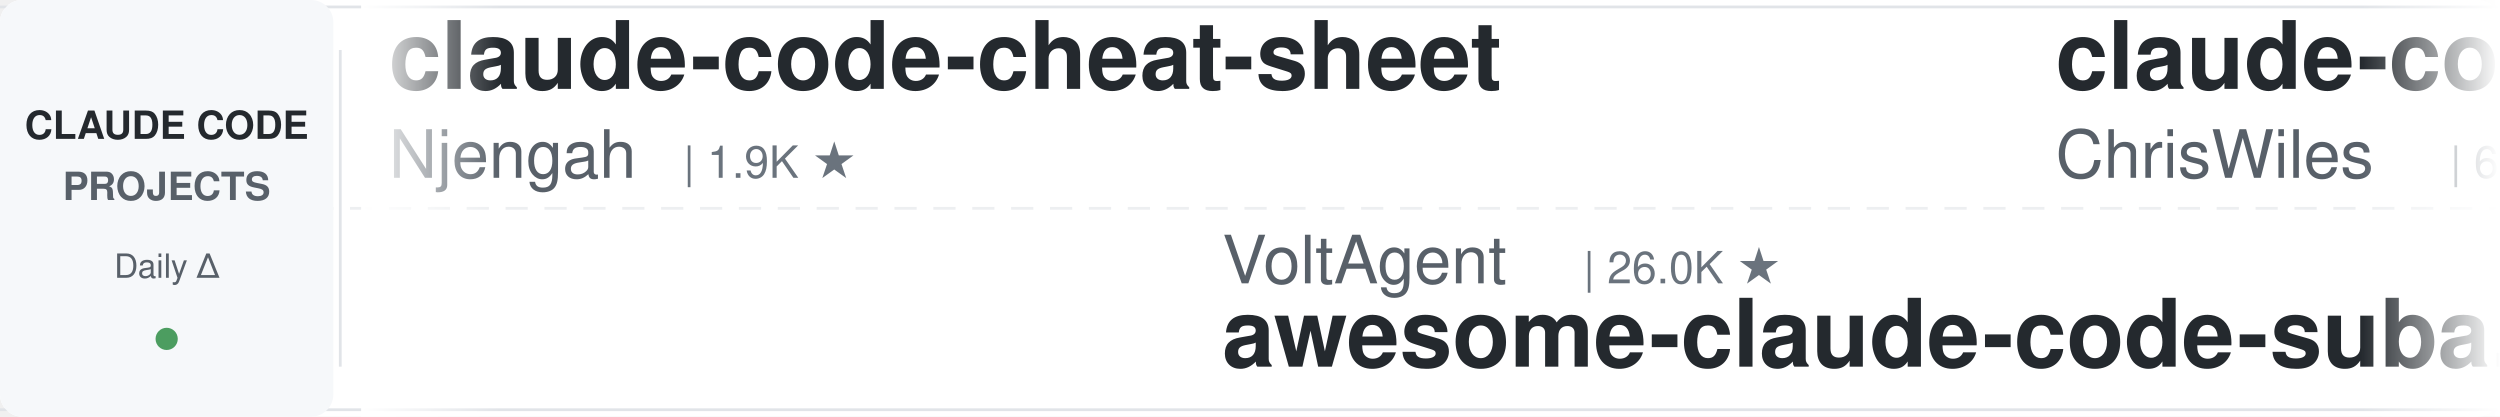
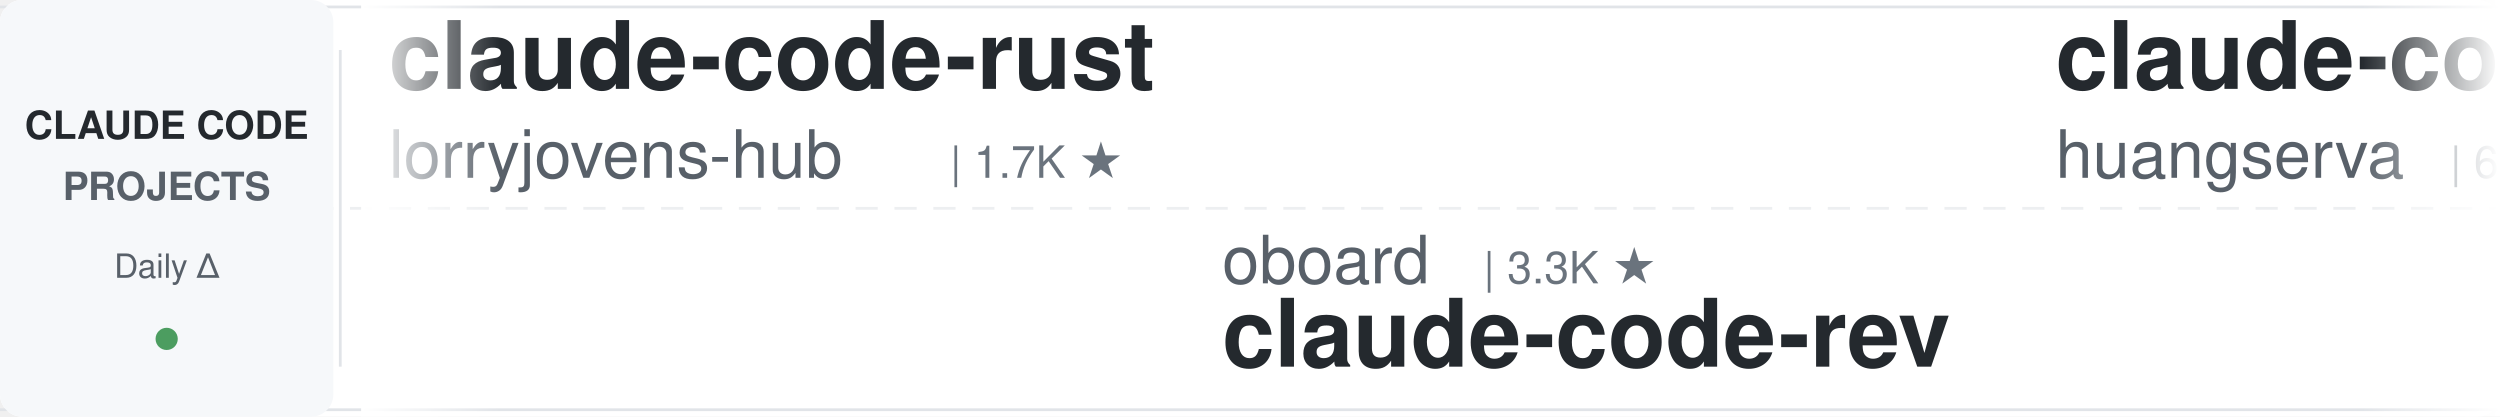
<svg xmlns="http://www.w3.org/2000/svg" width="900" height="150">
  <defs>
    <linearGradient id="leftFade" x1="0%" y1="0%" x2="100%" y2="0%">
      <stop offset="0%" style="stop-color:#ffffff;stop-opacity:1" />
      <stop offset="100%" style="stop-color:#ffffff;stop-opacity:0" />
    </linearGradient>
    <linearGradient id="rightFade" x1="0%" y1="0%" x2="100%" y2="0%">
      <stop offset="0%" style="stop-color:#ffffff;stop-opacity:0" />
      <stop offset="100%" style="stop-color:#ffffff;stop-opacity:1" />
    </linearGradient>
  </defs>
  <rect width="900" height="150" fill="#ffffff" rx="8" />
  <rect x="0" y="2" width="900" height="1" fill="#e1e4e8" />
  <rect x="0" y="147" width="900" height="1" fill="#e1e4e8" />
  <line x1="0" y1="75" x2="900" y2="75" stroke="#e1e4e8" stroke-width="1" stroke-dasharray="8 6" opacity="0.6" />
  <rect x="0" y="0" width="120" height="150" fill="#f6f8fa" rx="8" />
  <text x="60" y="50" font-family="-apple-system, BlinkMacSystemFont, 'Segoe UI', Helvetica, Arial, sans-serif" font-size="14" font-weight="600" fill="#24292e" text-anchor="middle">CLAUDE CODE</text>
  <text x="60" y="72" font-family="-apple-system, BlinkMacSystemFont, 'Segoe UI', Helvetica, Arial, sans-serif" font-size="14" font-weight="600" fill="#586069" text-anchor="middle">PROJECTS</text>
  <text x="60" y="100" font-family="-apple-system, BlinkMacSystemFont, 'Segoe UI', Helvetica, Arial, sans-serif" font-size="12" font-weight="500" fill="#586069" text-anchor="middle">Daily Δ</text>
  <circle cx="60" cy="122" r="4" fill="#22863a" opacity="0.8" />
  <rect x="122" y="18" width="1" height="114" fill="#e1e4e8" />
  <clipPath id="tickerClip">
    <rect x="130" y="0" width="770" height="150" />
  </clipPath>
  <g clip-path="url(#tickerClip)">
    <g id="tickerItems">
      <animateTransform attributeName="transform" attributeType="XML" type="translate" from="0 0" to="-3000 0" dur="54s" repeatCount="indefinite" />
      <g transform="translate(0, 0)">
-         <text x="140" y="32" font-family="-apple-system, BlinkMacSystemFont, 'Segoe UI', Helvetica, Arial, sans-serif" font-size="34" font-weight="600" fill="#24292e">claude-code-cheat-sheet</text>
-         <text x="140" y="64" font-family="-apple-system, BlinkMacSystemFont, 'Segoe UI', Helvetica, Arial, sans-serif" font-size="24" font-weight="400" fill="#586069">Njengah</text>
-         <text x="246" y="64" font-family="-apple-system, BlinkMacSystemFont, 'Segoe UI', Helvetica, Arial, sans-serif" font-size="16" font-weight="500" fill="#6a737d">| 1.9K ★</text>
+         <text x="140" y="32" font-family="-apple-system, BlinkMacSystemFont, 'Segoe UI', Helvetica, Arial, sans-serif" font-size="34" font-weight="600" fill="#24292e">claude-code-rust</text>
+         <text x="140" y="64" font-family="-apple-system, BlinkMacSystemFont, 'Segoe UI', Helvetica, Arial, sans-serif" font-size="24" font-weight="400" fill="#586069">lorryjovens-hub</text>
+         <text x="342" y="64" font-family="-apple-system, BlinkMacSystemFont, 'Segoe UI', Helvetica, Arial, sans-serif" font-size="16" font-weight="500" fill="#6a737d">| 1.7K ★</text>
      </g>
      <g transform="translate(300, 0)">
-         <text x="140" y="102" font-family="-apple-system, BlinkMacSystemFont, 'Segoe UI', Helvetica, Arial, sans-serif" font-size="24" font-weight="400" fill="#586069">VoltAgent</text>
-         <text x="270" y="102" font-family="-apple-system, BlinkMacSystemFont, 'Segoe UI', Helvetica, Arial, sans-serif" font-size="16" font-weight="500" fill="#6a737d">| 26.0K ★</text>
-         <text x="140" y="132" font-family="-apple-system, BlinkMacSystemFont, 'Segoe UI', Helvetica, Arial, sans-serif" font-size="34" font-weight="600" fill="#24292e">awesome-claude-code-suba...</text>
+         <text x="140" y="102" font-family="-apple-system, BlinkMacSystemFont, 'Segoe UI', Helvetica, Arial, sans-serif" font-size="24" font-weight="400" fill="#586069">oboard</text>
+         <text x="234" y="102" font-family="-apple-system, BlinkMacSystemFont, 'Segoe UI', Helvetica, Arial, sans-serif" font-size="16" font-weight="500" fill="#6a737d">| 3.3K ★</text>
+         <text x="140" y="132" font-family="-apple-system, BlinkMacSystemFont, 'Segoe UI', Helvetica, Arial, sans-serif" font-size="34" font-weight="600" fill="#24292e">claude-code-rev</text>
      </g>
      <g transform="translate(600, 0)">
-         <text x="140" y="32" font-family="-apple-system, BlinkMacSystemFont, 'Segoe UI', Helvetica, Arial, sans-serif" font-size="34" font-weight="600" fill="#24292e">claude-code-showcase</text>
-         <text x="140" y="64" font-family="-apple-system, BlinkMacSystemFont, 'Segoe UI', Helvetica, Arial, sans-serif" font-size="24" font-weight="400" fill="#586069">ChrisWiles</text>
-         <text x="282" y="64" font-family="-apple-system, BlinkMacSystemFont, 'Segoe UI', Helvetica, Arial, sans-serif" font-size="16" font-weight="500" fill="#6a737d">| 6.1K ★</text>
-       </g>
-       <g transform="translate(900, 0)">
-         <text x="140" y="102" font-family="-apple-system, BlinkMacSystemFont, 'Segoe UI', Helvetica, Arial, sans-serif" font-size="24" font-weight="400" fill="#586069">AprilNEA</text>
-         <text x="258" y="102" font-family="-apple-system, BlinkMacSystemFont, 'Segoe UI', Helvetica, Arial, sans-serif" font-size="16" font-weight="500" fill="#6a737d">| 394 ★</text>
-         <text x="140" y="132" font-family="-apple-system, BlinkMacSystemFont, 'Segoe UI', Helvetica, Arial, sans-serif" font-size="34" font-weight="600" fill="#24292e">claude-code-source</text>
-       </g>
-       <g transform="translate(1200, 0)">
-         <text x="140" y="32" font-family="-apple-system, BlinkMacSystemFont, 'Segoe UI', Helvetica, Arial, sans-serif" font-size="34" font-weight="600" fill="#24292e">claude-code-router</text>
-         <text x="140" y="64" font-family="-apple-system, BlinkMacSystemFont, 'Segoe UI', Helvetica, Arial, sans-serif" font-size="24" font-weight="400" fill="#586069">musistudio</text>
-         <text x="282" y="64" font-family="-apple-system, BlinkMacSystemFont, 'Segoe UI', Helvetica, Arial, sans-serif" font-size="16" font-weight="500" fill="#6a737d">| 37.8K ★</text>
-       </g>
-       <g transform="translate(1500, 0)">
-         <text x="140" y="102" font-family="-apple-system, BlinkMacSystemFont, 'Segoe UI', Helvetica, Arial, sans-serif" font-size="24" font-weight="400" fill="#586069">ponponon</text>
-         <text x="258" y="102" font-family="-apple-system, BlinkMacSystemFont, 'Segoe UI', Helvetica, Arial, sans-serif" font-size="16" font-weight="500" fill="#6a737d">| 2.3K ★</text>
-         <text x="140" y="132" font-family="-apple-system, BlinkMacSystemFont, 'Segoe UI', Helvetica, Arial, sans-serif" font-size="34" font-weight="600" fill="#24292e">claude_code_src</text>
-       </g>
-       <g transform="translate(1800, 0)">
        <text x="140" y="32" font-family="-apple-system, BlinkMacSystemFont, 'Segoe UI', Helvetica, Arial, sans-serif" font-size="34" font-weight="600" fill="#24292e">claude-code-cli</text>
        <text x="140" y="64" font-family="-apple-system, BlinkMacSystemFont, 'Segoe UI', Helvetica, Arial, sans-serif" font-size="24" font-weight="400" fill="#586069">huangserva</text>
        <text x="282" y="64" font-family="-apple-system, BlinkMacSystemFont, 'Segoe UI', Helvetica, Arial, sans-serif" font-size="16" font-weight="500" fill="#6a737d">| 629 ★</text>
      </g>
+       <g transform="translate(900, 0)">
+         <text x="140" y="102" font-family="-apple-system, BlinkMacSystemFont, 'Segoe UI', Helvetica, Arial, sans-serif" font-size="24" font-weight="400" fill="#586069">jqueryscript</text>
+         <text x="306" y="102" font-family="-apple-system, BlinkMacSystemFont, 'Segoe UI', Helvetica, Arial, sans-serif" font-size="16" font-weight="500" fill="#6a737d">| 534 ★</text>
+         <text x="140" y="132" font-family="-apple-system, BlinkMacSystemFont, 'Segoe UI', Helvetica, Arial, sans-serif" font-size="34" font-weight="600" fill="#24292e">awesome-claude-code</text>
+       </g>
+       <g transform="translate(1200, 0)">
+         <text x="140" y="32" font-family="-apple-system, BlinkMacSystemFont, 'Segoe UI', Helvetica, Arial, sans-serif" font-size="34" font-weight="600" fill="#24292e">claude-code-book</text>
+         <text x="140" y="64" font-family="-apple-system, BlinkMacSystemFont, 'Segoe UI', Helvetica, Arial, sans-serif" font-size="24" font-weight="400" fill="#586069">lintsinghua</text>
+         <text x="294" y="64" font-family="-apple-system, BlinkMacSystemFont, 'Segoe UI', Helvetica, Arial, sans-serif" font-size="16" font-weight="500" fill="#6a737d">| 4.3K ★</text>
+       </g>
+       <g transform="translate(1500, 0)">
+         <text x="140" y="102" font-family="-apple-system, BlinkMacSystemFont, 'Segoe UI', Helvetica, Arial, sans-serif" font-size="24" font-weight="400" fill="#586069">Alishahryar1</text>
+         <text x="306" y="102" font-family="-apple-system, BlinkMacSystemFont, 'Segoe UI', Helvetica, Arial, sans-serif" font-size="16" font-weight="500" fill="#6a737d">| 63.2K ★</text>
+         <text x="140" y="132" font-family="-apple-system, BlinkMacSystemFont, 'Segoe UI', Helvetica, Arial, sans-serif" font-size="34" font-weight="600" fill="#24292e">free-claude-code</text>
+       </g>
+       <g transform="translate(1800, 0)">
+         <text x="140" y="32" font-family="-apple-system, BlinkMacSystemFont, 'Segoe UI', Helvetica, Arial, sans-serif" font-size="34" font-weight="600" fill="#24292e">Dive-into-Claude-Code</text>
+         <text x="140" y="64" font-family="-apple-system, BlinkMacSystemFont, 'Segoe UI', Helvetica, Arial, sans-serif" font-size="24" font-weight="400" fill="#586069">VILA-Lab</text>
+         <text x="258" y="64" font-family="-apple-system, BlinkMacSystemFont, 'Segoe UI', Helvetica, Arial, sans-serif" font-size="16" font-weight="500" fill="#6a737d">| 2.2K ★</text>
+       </g>
      <g transform="translate(2100, 0)">
-         <text x="140" y="102" font-family="-apple-system, BlinkMacSystemFont, 'Segoe UI', Helvetica, Arial, sans-serif" font-size="24" font-weight="400" fill="#586069">Maciek-roboblog</text>
-         <text x="342" y="102" font-family="-apple-system, BlinkMacSystemFont, 'Segoe UI', Helvetica, Arial, sans-serif" font-size="16" font-weight="500" fill="#6a737d">| 8.8K ★</text>
-         <text x="140" y="132" font-family="-apple-system, BlinkMacSystemFont, 'Segoe UI', Helvetica, Arial, sans-serif" font-size="34" font-weight="600" fill="#24292e">Claude-Code-Usage-Monito...</text>
+         <text x="140" y="102" font-family="-apple-system, BlinkMacSystemFont, 'Segoe UI', Helvetica, Arial, sans-serif" font-size="24" font-weight="400" fill="#586069">disler</text>
+         <text x="234" y="102" font-family="-apple-system, BlinkMacSystemFont, 'Segoe UI', Helvetica, Arial, sans-serif" font-size="16" font-weight="500" fill="#6a737d">| 1.7K ★</text>
+         <text x="140" y="132" font-family="-apple-system, BlinkMacSystemFont, 'Segoe UI', Helvetica, Arial, sans-serif" font-size="34" font-weight="600" fill="#24292e">pi-vs-claude-code</text>
      </g>
      <g transform="translate(2400, 0)">
-         <text x="140" y="32" font-family="-apple-system, BlinkMacSystemFont, 'Segoe UI', Helvetica, Arial, sans-serif" font-size="34" font-weight="600" fill="#24292e">everything-claude-code</text>
-         <text x="140" y="64" font-family="-apple-system, BlinkMacSystemFont, 'Segoe UI', Helvetica, Arial, sans-serif" font-size="24" font-weight="400" fill="#586069">WorldFlowAI</text>
-         <text x="294" y="64" font-family="-apple-system, BlinkMacSystemFont, 'Segoe UI', Helvetica, Arial, sans-serif" font-size="16" font-weight="500" fill="#6a737d">| 5.4K ★</text>
+         <text x="140" y="32" font-family="-apple-system, BlinkMacSystemFont, 'Segoe UI', Helvetica, Arial, sans-serif" font-size="34" font-weight="600" fill="#24292e">claude_code_src</text>
+         <text x="140" y="64" font-family="-apple-system, BlinkMacSystemFont, 'Segoe UI', Helvetica, Arial, sans-serif" font-size="24" font-weight="400" fill="#586069">ponponon</text>
+         <text x="258" y="64" font-family="-apple-system, BlinkMacSystemFont, 'Segoe UI', Helvetica, Arial, sans-serif" font-size="16" font-weight="500" fill="#6a737d">| 2.3K ★</text>
      </g>
      <g transform="translate(2700, 0)">
-         <text x="140" y="102" font-family="-apple-system, BlinkMacSystemFont, 'Segoe UI', Helvetica, Arial, sans-serif" font-size="24" font-weight="400" fill="#586069">liuup</text>
-         <text x="222" y="102" font-family="-apple-system, BlinkMacSystemFont, 'Segoe UI', Helvetica, Arial, sans-serif" font-size="16" font-weight="500" fill="#6a737d">| 4.0K ★</text>
-         <text x="140" y="132" font-family="-apple-system, BlinkMacSystemFont, 'Segoe UI', Helvetica, Arial, sans-serif" font-size="34" font-weight="600" fill="#24292e">claude-code-analysis</text>
+         <text x="140" y="102" font-family="-apple-system, BlinkMacSystemFont, 'Segoe UI', Helvetica, Arial, sans-serif" font-size="24" font-weight="400" fill="#586069">Pimzino</text>
+         <text x="246" y="102" font-family="-apple-system, BlinkMacSystemFont, 'Segoe UI', Helvetica, Arial, sans-serif" font-size="16" font-weight="500" fill="#6a737d">| 3.9K ★</text>
+         <text x="140" y="132" font-family="-apple-system, BlinkMacSystemFont, 'Segoe UI', Helvetica, Arial, sans-serif" font-size="34" font-weight="600" fill="#24292e">claude-code-spec-workflo...</text>
      </g>
      <g transform="translate(3000, 0)">
-         <text x="140" y="32" font-family="-apple-system, BlinkMacSystemFont, 'Segoe UI', Helvetica, Arial, sans-serif" font-size="34" font-weight="600" fill="#24292e">claude-code-cheat-sheet</text>
-         <text x="140" y="64" font-family="-apple-system, BlinkMacSystemFont, 'Segoe UI', Helvetica, Arial, sans-serif" font-size="24" font-weight="400" fill="#586069">Njengah</text>
-         <text x="246" y="64" font-family="-apple-system, BlinkMacSystemFont, 'Segoe UI', Helvetica, Arial, sans-serif" font-size="16" font-weight="500" fill="#6a737d">| 1.9K ★</text>
+         <text x="140" y="32" font-family="-apple-system, BlinkMacSystemFont, 'Segoe UI', Helvetica, Arial, sans-serif" font-size="34" font-weight="600" fill="#24292e">claude-code-rust</text>
+         <text x="140" y="64" font-family="-apple-system, BlinkMacSystemFont, 'Segoe UI', Helvetica, Arial, sans-serif" font-size="24" font-weight="400" fill="#586069">lorryjovens-hub</text>
+         <text x="342" y="64" font-family="-apple-system, BlinkMacSystemFont, 'Segoe UI', Helvetica, Arial, sans-serif" font-size="16" font-weight="500" fill="#6a737d">| 1.7K ★</text>
      </g>
      <g transform="translate(3300, 0)">
-         <text x="140" y="102" font-family="-apple-system, BlinkMacSystemFont, 'Segoe UI', Helvetica, Arial, sans-serif" font-size="24" font-weight="400" fill="#586069">VoltAgent</text>
-         <text x="270" y="102" font-family="-apple-system, BlinkMacSystemFont, 'Segoe UI', Helvetica, Arial, sans-serif" font-size="16" font-weight="500" fill="#6a737d">| 26.0K ★</text>
-         <text x="140" y="132" font-family="-apple-system, BlinkMacSystemFont, 'Segoe UI', Helvetica, Arial, sans-serif" font-size="34" font-weight="600" fill="#24292e">awesome-claude-code-suba...</text>
+         <text x="140" y="102" font-family="-apple-system, BlinkMacSystemFont, 'Segoe UI', Helvetica, Arial, sans-serif" font-size="24" font-weight="400" fill="#586069">oboard</text>
+         <text x="234" y="102" font-family="-apple-system, BlinkMacSystemFont, 'Segoe UI', Helvetica, Arial, sans-serif" font-size="16" font-weight="500" fill="#6a737d">| 3.3K ★</text>
+         <text x="140" y="132" font-family="-apple-system, BlinkMacSystemFont, 'Segoe UI', Helvetica, Arial, sans-serif" font-size="34" font-weight="600" fill="#24292e">claude-code-rev</text>
      </g>
      <g transform="translate(3600, 0)">
-         <text x="140" y="32" font-family="-apple-system, BlinkMacSystemFont, 'Segoe UI', Helvetica, Arial, sans-serif" font-size="34" font-weight="600" fill="#24292e">claude-code-showcase</text>
-         <text x="140" y="64" font-family="-apple-system, BlinkMacSystemFont, 'Segoe UI', Helvetica, Arial, sans-serif" font-size="24" font-weight="400" fill="#586069">ChrisWiles</text>
-         <text x="282" y="64" font-family="-apple-system, BlinkMacSystemFont, 'Segoe UI', Helvetica, Arial, sans-serif" font-size="16" font-weight="500" fill="#6a737d">| 6.1K ★</text>
+         <text x="140" y="32" font-family="-apple-system, BlinkMacSystemFont, 'Segoe UI', Helvetica, Arial, sans-serif" font-size="34" font-weight="600" fill="#24292e">claude-code-cli</text>
+         <text x="140" y="64" font-family="-apple-system, BlinkMacSystemFont, 'Segoe UI', Helvetica, Arial, sans-serif" font-size="24" font-weight="400" fill="#586069">huangserva</text>
+         <text x="282" y="64" font-family="-apple-system, BlinkMacSystemFont, 'Segoe UI', Helvetica, Arial, sans-serif" font-size="16" font-weight="500" fill="#6a737d">| 629 ★</text>
      </g>
      <g transform="translate(3900, 0)">
-         <text x="140" y="102" font-family="-apple-system, BlinkMacSystemFont, 'Segoe UI', Helvetica, Arial, sans-serif" font-size="24" font-weight="400" fill="#586069">AprilNEA</text>
-         <text x="258" y="102" font-family="-apple-system, BlinkMacSystemFont, 'Segoe UI', Helvetica, Arial, sans-serif" font-size="16" font-weight="500" fill="#6a737d">| 394 ★</text>
-         <text x="140" y="132" font-family="-apple-system, BlinkMacSystemFont, 'Segoe UI', Helvetica, Arial, sans-serif" font-size="34" font-weight="600" fill="#24292e">claude-code-source</text>
+         <text x="140" y="102" font-family="-apple-system, BlinkMacSystemFont, 'Segoe UI', Helvetica, Arial, sans-serif" font-size="24" font-weight="400" fill="#586069">jqueryscript</text>
+         <text x="306" y="102" font-family="-apple-system, BlinkMacSystemFont, 'Segoe UI', Helvetica, Arial, sans-serif" font-size="16" font-weight="500" fill="#6a737d">| 534 ★</text>
+         <text x="140" y="132" font-family="-apple-system, BlinkMacSystemFont, 'Segoe UI', Helvetica, Arial, sans-serif" font-size="34" font-weight="600" fill="#24292e">awesome-claude-code</text>
      </g>
    </g>
  </g>
  <rect x="130" y="0" width="50" height="150" fill="url(#leftFade)" />
  <rect x="850" y="0" width="50" height="150" fill="url(#rightFade)" />
</svg>
